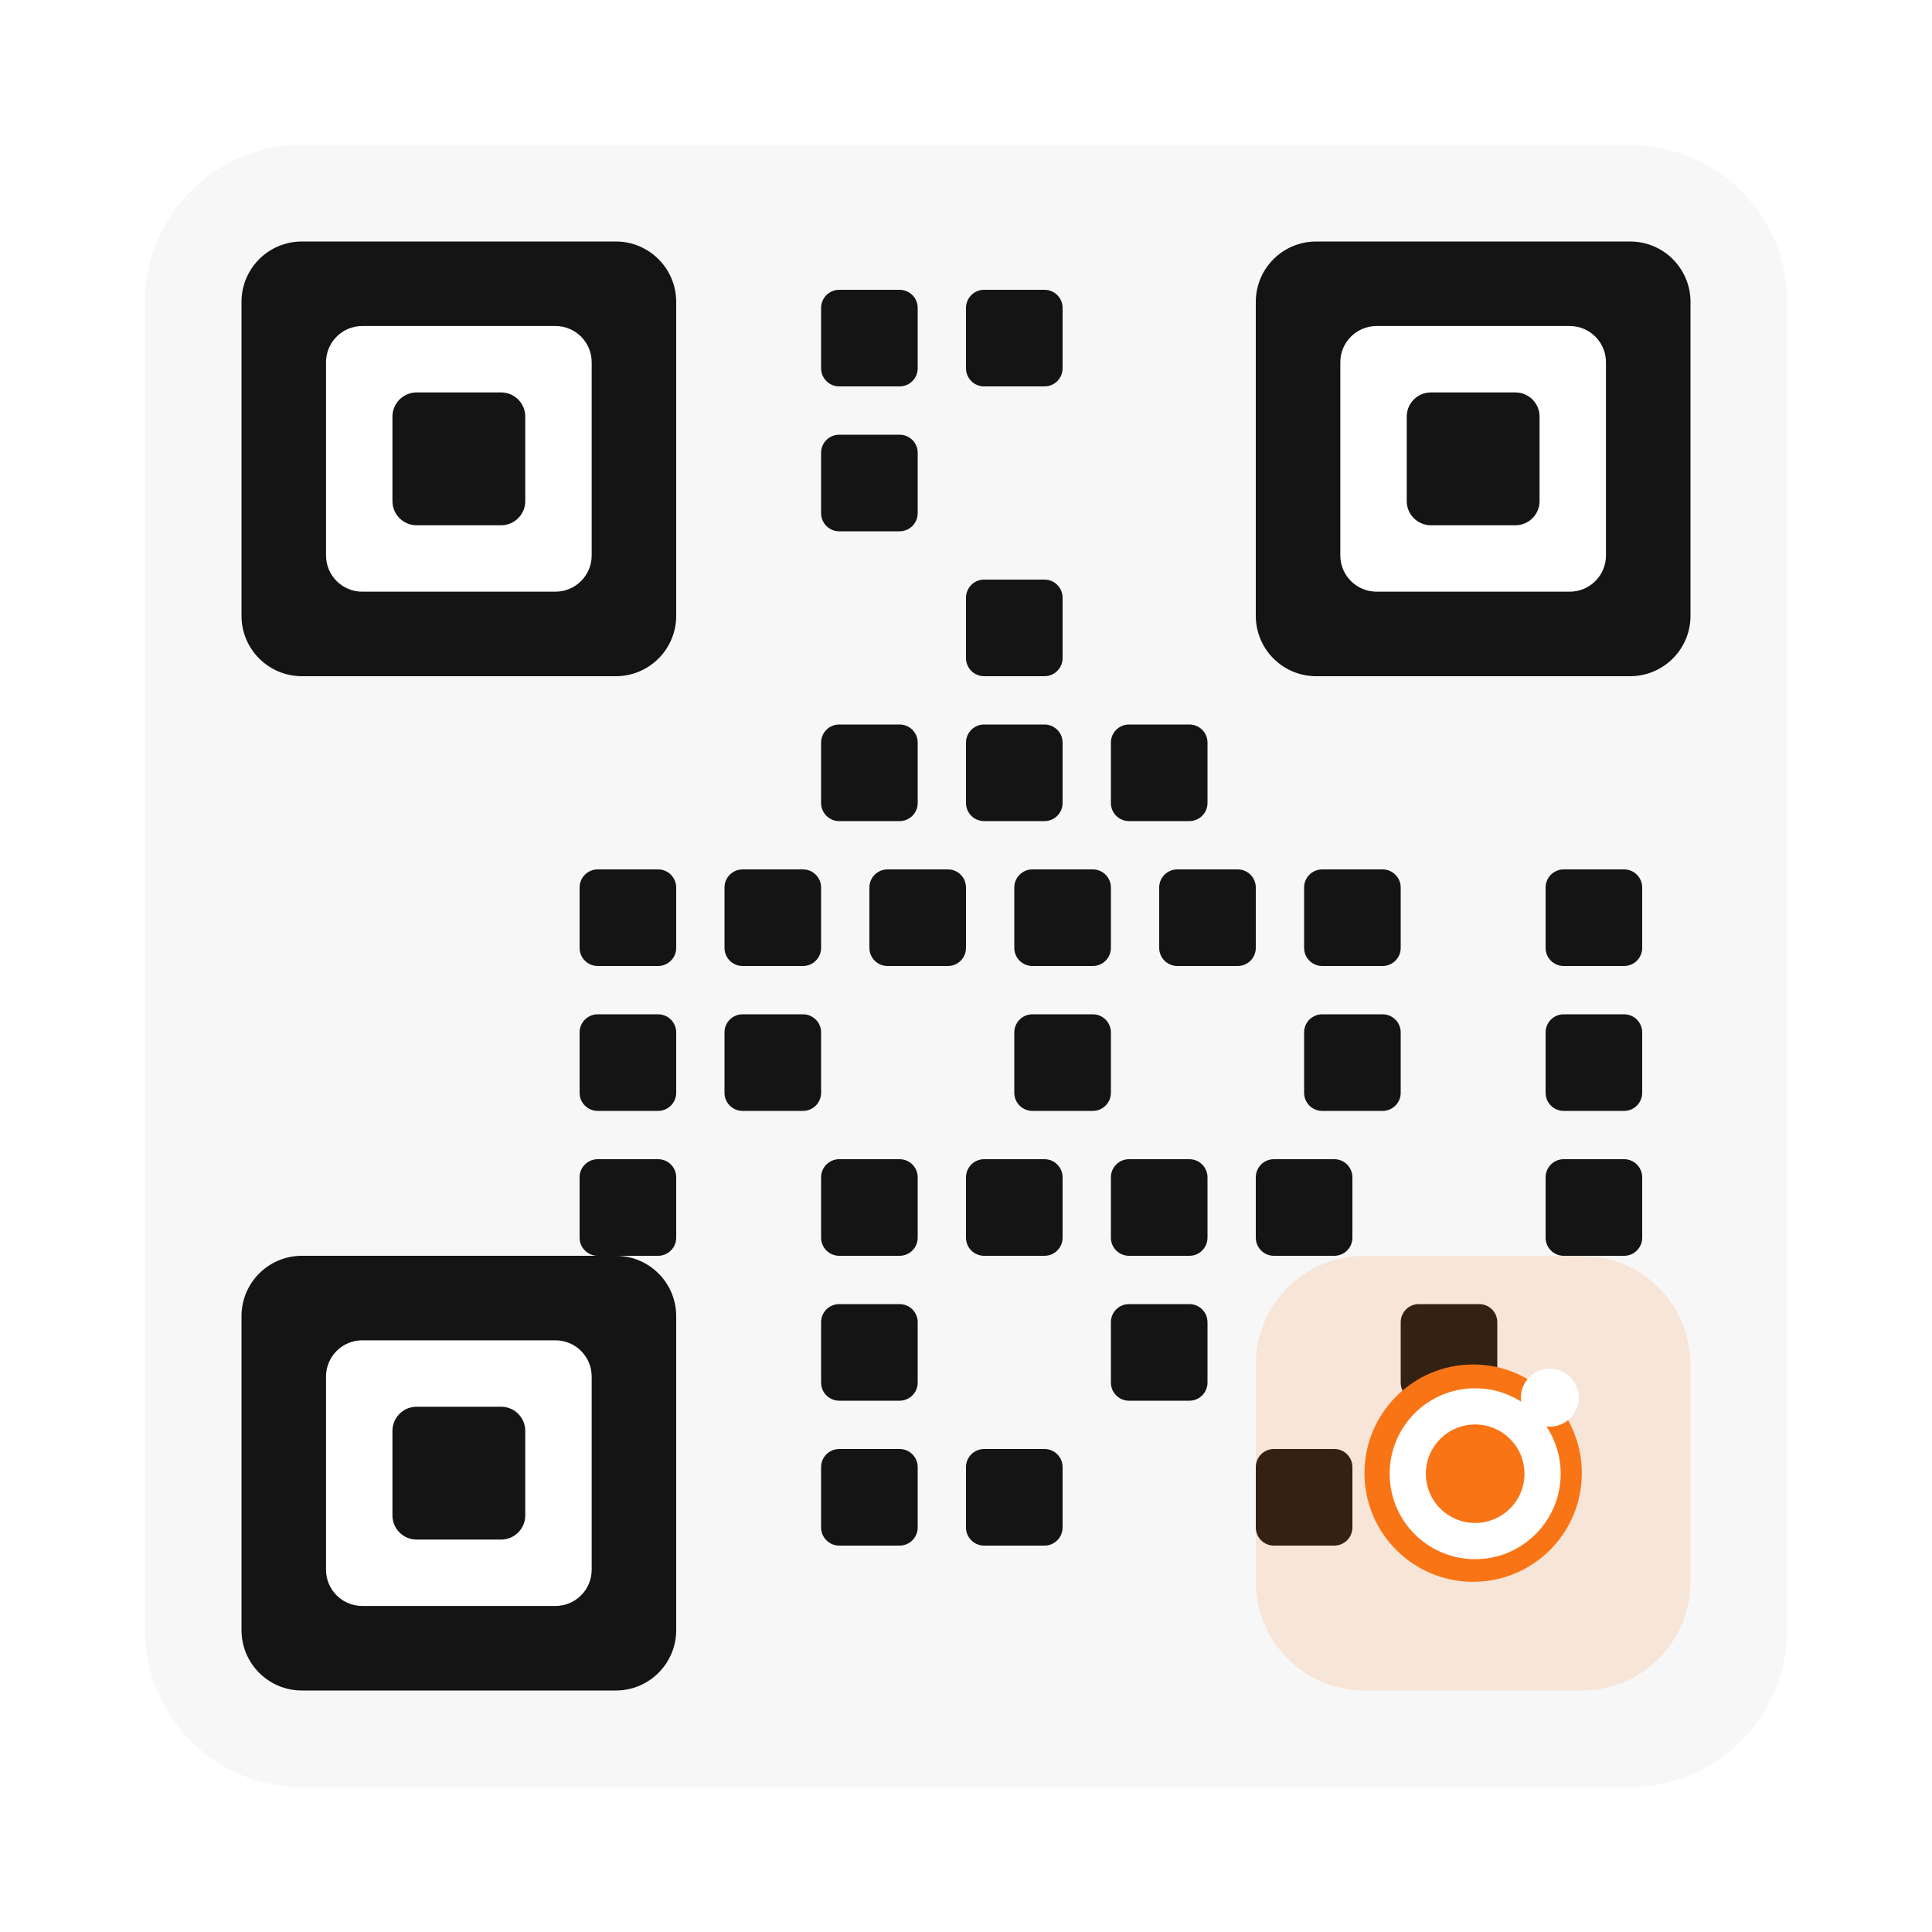
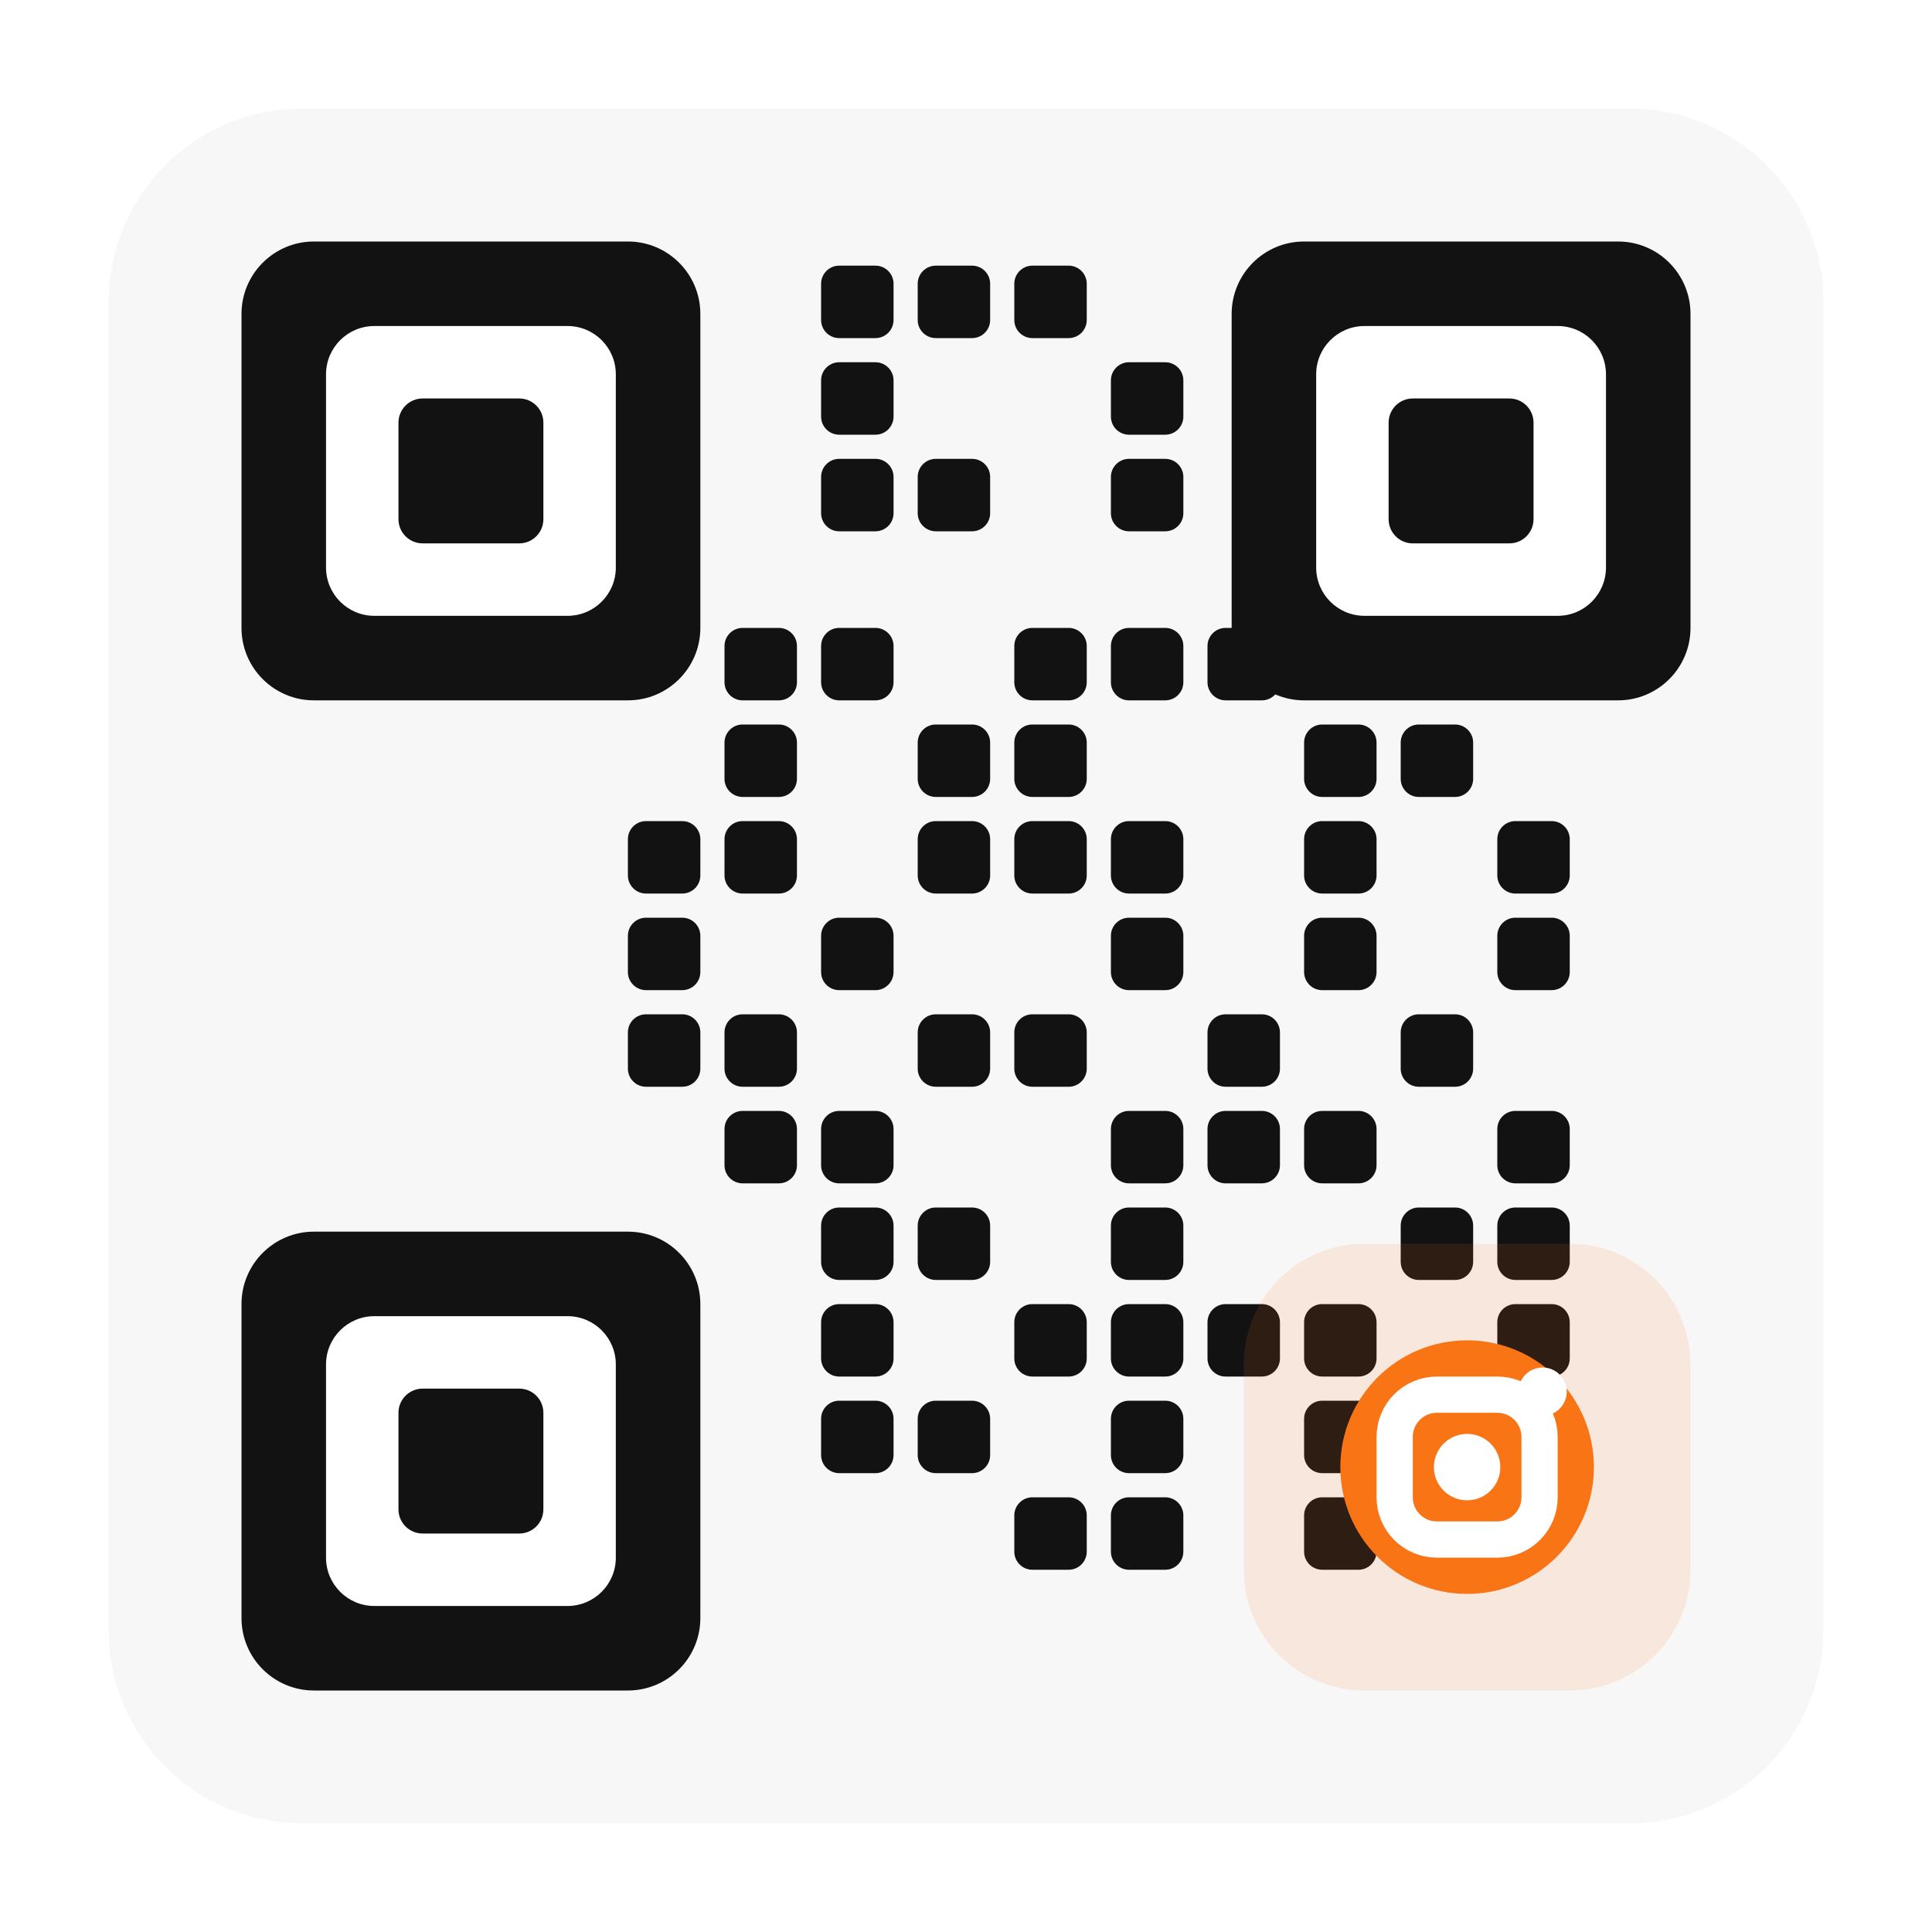
<svg xmlns="http://www.w3.org/2000/svg" width="320" height="320" viewBox="0 0 320 320" fill="none">
-   <rect width="320" height="320" rx="36" fill="hsl(0 0% 100%)" />
-   <rect x="24" y="24" width="272" height="272" rx="26" fill="hsl(0 0% 97%)" />
-   <rect x="40" y="40" width="72" height="72" rx="10" fill="hsl(0 0% 8%)" />
-   <rect x="54" y="54" width="44" height="44" rx="6" fill="hsl(0 0% 100%)" />
-   <rect x="65" y="65" width="22" height="22" rx="4" fill="hsl(0 0% 8%)" />
-   <rect x="208" y="40" width="72" height="72" rx="10" fill="hsl(0 0% 8%)" />
-   <rect x="222" y="54" width="44" height="44" rx="6" fill="hsl(0 0% 100%)" />
-   <rect x="233" y="65" width="22" height="22" rx="4" fill="hsl(0 0% 8%)" />
-   <rect x="40" y="208" width="72" height="72" rx="10" fill="hsl(0 0% 8%)" />
-   <rect x="54" y="222" width="44" height="44" rx="6" fill="hsl(0 0% 100%)" />
-   <rect x="65" y="233" width="22" height="22" rx="4" fill="hsl(0 0% 8%)" />
-   <g fill="hsl(0 0% 8%)">
-     <rect x="136" y="48" width="16" height="16" rx="3" />
-     <rect x="160" y="48" width="16" height="16" rx="3" />
-     <rect x="136" y="72" width="16" height="16" rx="3" />
-     <rect x="160" y="96" width="16" height="16" rx="3" />
-     <rect x="136" y="120" width="16" height="16" rx="3" />
-     <rect x="160" y="120" width="16" height="16" rx="3" />
-     <rect x="184" y="120" width="16" height="16" rx="3" />
-     <rect x="120" y="144" width="16" height="16" rx="3" />
-     <rect x="144" y="144" width="16" height="16" rx="3" />
-     <rect x="168" y="144" width="16" height="16" rx="3" />
-     <rect x="192" y="144" width="16" height="16" rx="3" />
-     <rect x="216" y="144" width="16" height="16" rx="3" />
-     <rect x="120" y="168" width="16" height="16" rx="3" />
-     <rect x="168" y="168" width="16" height="16" rx="3" />
-     <rect x="216" y="168" width="16" height="16" rx="3" />
-     <rect x="136" y="192" width="16" height="16" rx="3" />
-     <rect x="160" y="192" width="16" height="16" rx="3" />
-     <rect x="184" y="192" width="16" height="16" rx="3" />
-     <rect x="208" y="192" width="16" height="16" rx="3" />
-     <rect x="136" y="216" width="16" height="16" rx="3" />
-     <rect x="184" y="216" width="16" height="16" rx="3" />
-     <rect x="232" y="216" width="16" height="16" rx="3" />
-     <rect x="136" y="240" width="16" height="16" rx="3" />
-     <rect x="160" y="240" width="16" height="16" rx="3" />
-     <rect x="208" y="240" width="16" height="16" rx="3" />
-     <rect x="232" y="240" width="16" height="16" rx="3" />
-     <rect x="256" y="144" width="16" height="16" rx="3" />
-     <rect x="256" y="168" width="16" height="16" rx="3" />
-     <rect x="256" y="192" width="16" height="16" rx="3" />
-     <rect x="96" y="144" width="16" height="16" rx="3" />
-     <rect x="96" y="168" width="16" height="16" rx="3" />
-     <rect x="96" y="192" width="16" height="16" rx="3" />
+   <rect width="320" height="320" rx="40" fill="hsl(0 0% 100%)" />
+   <rect x="18" y="18" width="284" height="284" rx="32" fill="hsl(0 0% 97%)" />
+   <rect x="40" y="40" width="76" height="76" rx="12" fill="hsl(0 0% 7%)" />
+   <rect x="54" y="54" width="48" height="48" rx="8" fill="hsl(0 0% 100%)" />
+   <rect x="66" y="66" width="24" height="24" rx="4" fill="hsl(0 0% 7%)" />
+   <rect x="204" y="40" width="76" height="76" rx="12" fill="hsl(0 0% 7%)" />
+   <rect x="218" y="54" width="48" height="48" rx="8" fill="hsl(0 0% 100%)" />
+   <rect x="230" y="66" width="24" height="24" rx="4" fill="hsl(0 0% 7%)" />
+   <rect x="40" y="204" width="76" height="76" rx="12" fill="hsl(0 0% 7%)" />
+   <rect x="54" y="218" width="48" height="48" rx="8" fill="hsl(0 0% 100%)" />
+   <rect x="66" y="230" width="24" height="24" rx="4" fill="hsl(0 0% 7%)" />
+   <g fill="hsl(0 0% 7%)">
+     <rect x="136" y="44" width="12" height="12" rx="3" />
+     <rect x="152" y="44" width="12" height="12" rx="3" />
+     <rect x="168" y="44" width="12" height="12" rx="3" />
+     <rect x="136" y="60" width="12" height="12" rx="3" />
+     <rect x="184" y="60" width="12" height="12" rx="3" />
+     <rect x="136" y="76" width="12" height="12" rx="3" />
+     <rect x="152" y="76" width="12" height="12" rx="3" />
+     <rect x="184" y="76" width="12" height="12" rx="3" />
+     <rect x="120" y="104" width="12" height="12" rx="3" />
+     <rect x="136" y="104" width="12" height="12" rx="3" />
+     <rect x="168" y="104" width="12" height="12" rx="3" />
+     <rect x="184" y="104" width="12" height="12" rx="3" />
+     <rect x="200" y="104" width="12" height="12" rx="3" />
+     <rect x="120" y="120" width="12" height="12" rx="3" />
+     <rect x="152" y="120" width="12" height="12" rx="3" />
+     <rect x="168" y="120" width="12" height="12" rx="3" />
+     <rect x="216" y="120" width="12" height="12" rx="3" />
+     <rect x="232" y="120" width="12" height="12" rx="3" />
+     <rect x="104" y="136" width="12" height="12" rx="3" />
+     <rect x="120" y="136" width="12" height="12" rx="3" />
+     <rect x="152" y="136" width="12" height="12" rx="3" />
+     <rect x="168" y="136" width="12" height="12" rx="3" />
+     <rect x="184" y="136" width="12" height="12" rx="3" />
+     <rect x="216" y="136" width="12" height="12" rx="3" />
+     <rect x="248" y="136" width="12" height="12" rx="3" />
+     <rect x="104" y="152" width="12" height="12" rx="3" />
+     <rect x="136" y="152" width="12" height="12" rx="3" />
+     <rect x="184" y="152" width="12" height="12" rx="3" />
+     <rect x="216" y="152" width="12" height="12" rx="3" />
+     <rect x="248" y="152" width="12" height="12" rx="3" />
+     <rect x="104" y="168" width="12" height="12" rx="3" />
+     <rect x="120" y="168" width="12" height="12" rx="3" />
+     <rect x="152" y="168" width="12" height="12" rx="3" />
+     <rect x="168" y="168" width="12" height="12" rx="3" />
+     <rect x="200" y="168" width="12" height="12" rx="3" />
+     <rect x="232" y="168" width="12" height="12" rx="3" />
+     <rect x="120" y="184" width="12" height="12" rx="3" />
+     <rect x="136" y="184" width="12" height="12" rx="3" />
+     <rect x="184" y="184" width="12" height="12" rx="3" />
+     <rect x="200" y="184" width="12" height="12" rx="3" />
+     <rect x="216" y="184" width="12" height="12" rx="3" />
+     <rect x="248" y="184" width="12" height="12" rx="3" />
+     <rect x="136" y="200" width="12" height="12" rx="3" />
+     <rect x="152" y="200" width="12" height="12" rx="3" />
+     <rect x="184" y="200" width="12" height="12" rx="3" />
+     <rect x="232" y="200" width="12" height="12" rx="3" />
+     <rect x="248" y="200" width="12" height="12" rx="3" />
+     <rect x="136" y="216" width="12" height="12" rx="3" />
+     <rect x="168" y="216" width="12" height="12" rx="3" />
+     <rect x="184" y="216" width="12" height="12" rx="3" />
+     <rect x="200" y="216" width="12" height="12" rx="3" />
+     <rect x="216" y="216" width="12" height="12" rx="3" />
+     <rect x="248" y="216" width="12" height="12" rx="3" />
+     <rect x="136" y="232" width="12" height="12" rx="3" />
+     <rect x="152" y="232" width="12" height="12" rx="3" />
+     <rect x="184" y="232" width="12" height="12" rx="3" />
+     <rect x="216" y="232" width="12" height="12" rx="3" />
+     <rect x="232" y="232" width="12" height="12" rx="3" />
+     <rect x="248" y="232" width="12" height="12" rx="3" />
+     <rect x="168" y="248" width="12" height="12" rx="3" />
+     <rect x="184" y="248" width="12" height="12" rx="3" />
+     <rect x="216" y="248" width="12" height="12" rx="3" />
  </g>
-   <rect x="208" y="208" width="72" height="72" rx="18" fill="hsl(25 95% 53%)" fill-opacity="0.14" />
-   <circle cx="244" cy="244" r="18" fill="hsl(25 95% 53%)" />
-   <path d="M255.5 244.1C255.5 250.26 250.49 255.25 244.33 255.25C238.16 255.25 233.17 250.26 233.17 244.1C233.17 237.93 238.16 232.94 244.33 232.94C250.49 232.94 255.5 237.93 255.5 244.1Z" stroke="hsl(0 0% 100%)" stroke-width="6" />
-   <circle cx="256.7" cy="231.5" r="4.8" fill="hsl(0 0% 100%)" />
+   <rect x="206" y="206" width="74" height="74" rx="20" fill="hsl(25 95% 53%)" fill-opacity="0.12" />
+   <circle cx="243" cy="243" r="21" fill="hsl(25 95% 53%)" />
+   <rect x="231" y="231" width="24" height="24" rx="7" stroke="hsl(0 0% 100%)" stroke-width="6" />
+   <circle cx="243" cy="243" r="5.5" fill="hsl(0 0% 100%)" />
+   <circle cx="255.5" cy="230.5" r="4" fill="hsl(0 0% 100%)" />
</svg>
